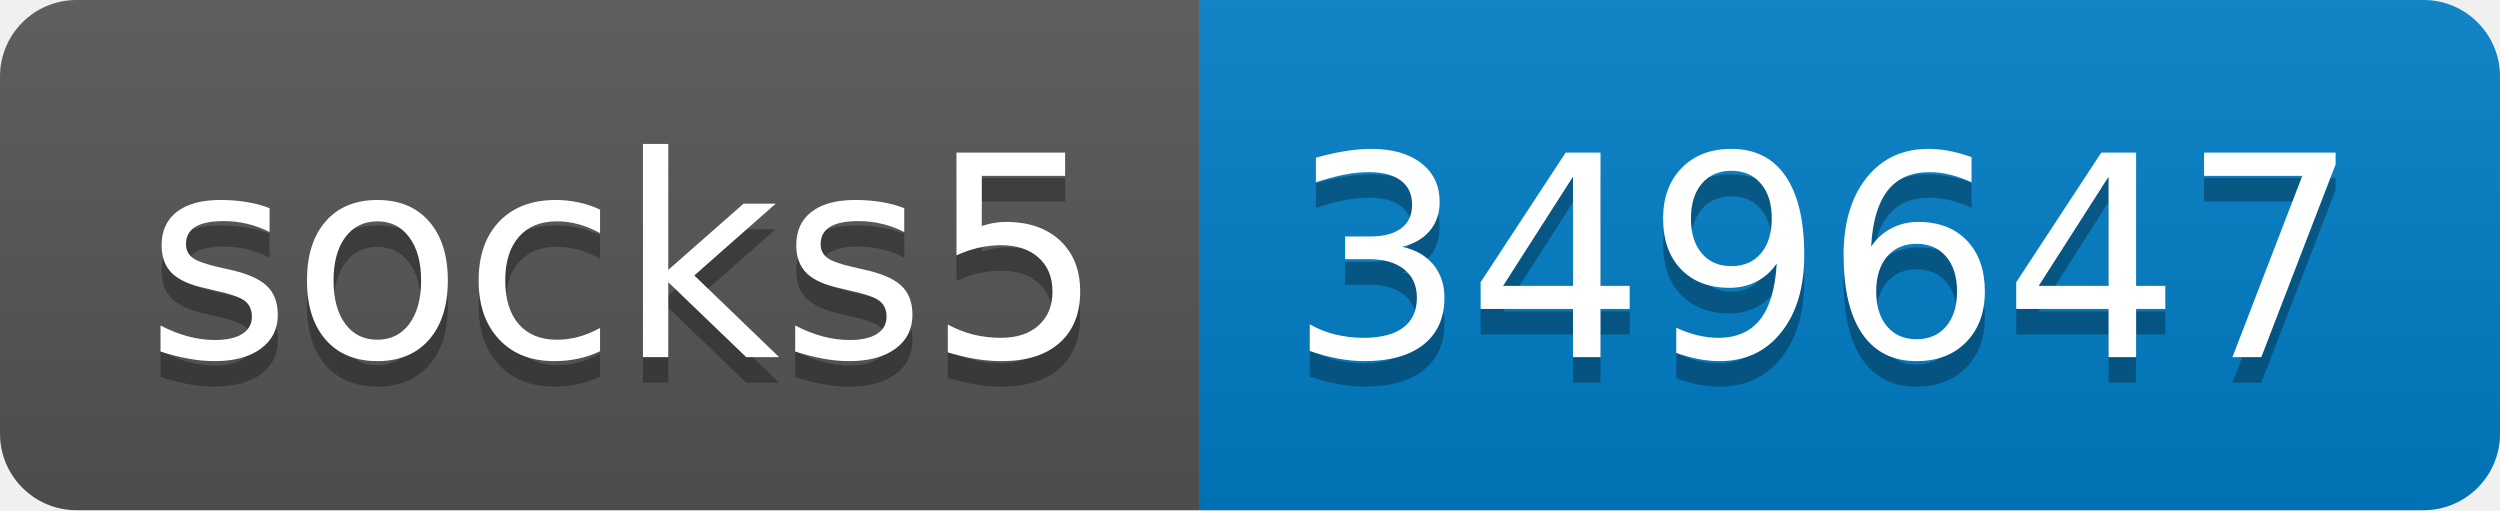
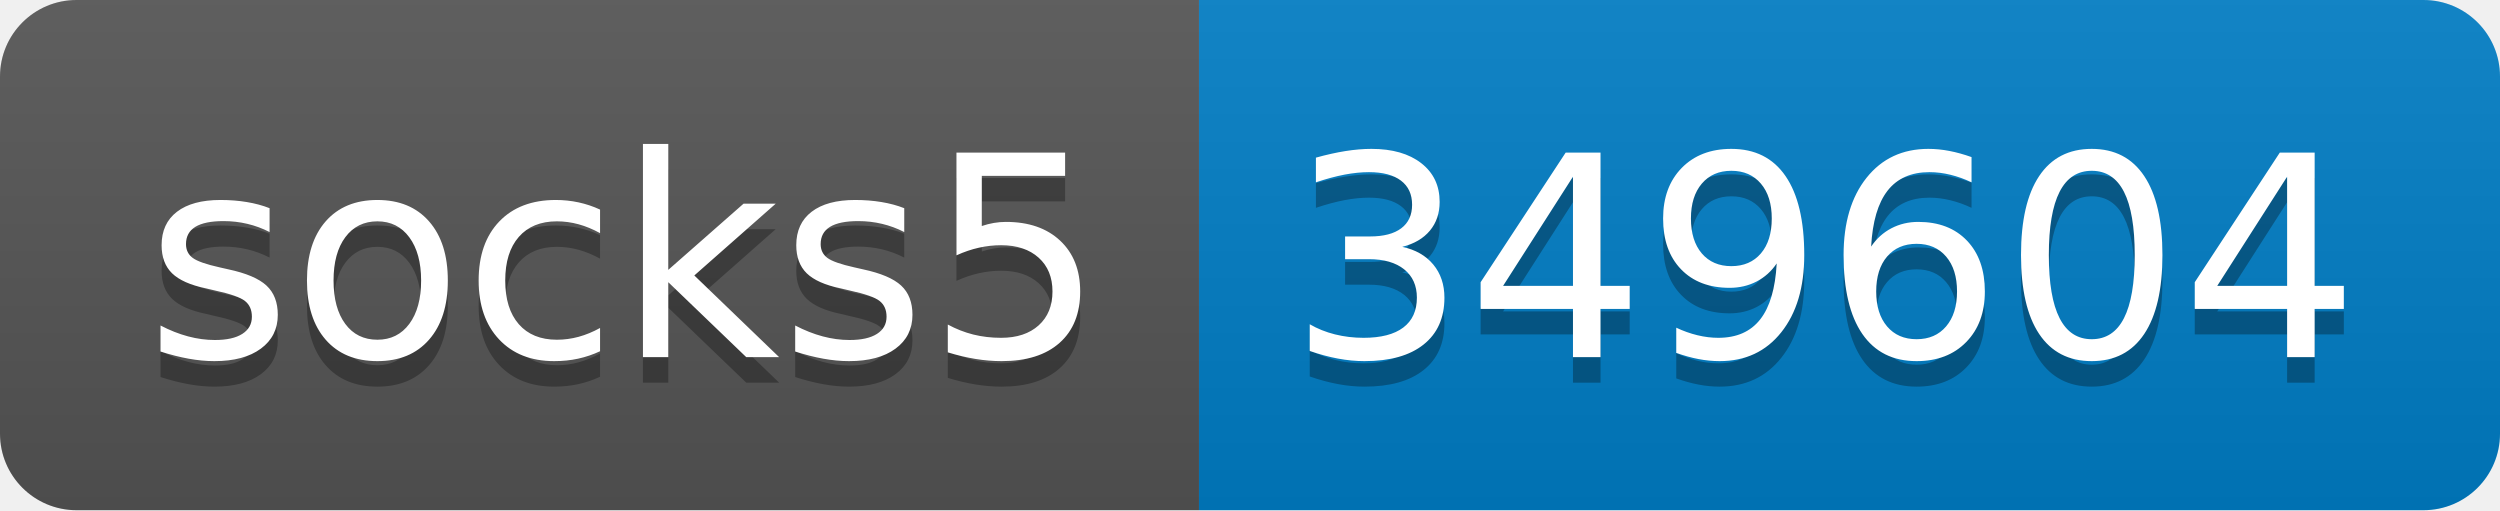
- <svg xmlns="http://www.w3.org/2000/svg" width="98" height="20" role="img" aria-label="socks5: 349647">
+ <svg xmlns="http://www.w3.org/2000/svg" width="98" height="20" role="img" aria-label="socks5: 349604">
  <linearGradient id="s" x2="0" y2="100%">
    <stop offset="0" stop-color="#bbb" stop-opacity=".1" />
    <stop offset="1" stop-opacity=".1" />
  </linearGradient>
  <clipPath id="r">
    <rect width="98" height="20" rx="3" fill="#fff" />
  </clipPath>
  <g clip-path="url(#r)">
    <rect width="47" height="20" fill="#555" />
    <rect x="47" width="51" height="20" fill="#007ec6" />
    <rect width="98" height="20" fill="url(#s)" />
  </g>
  <g fill="#fff" text-anchor="middle" font-family="Verdana,Geneva,DejaVu Sans,sans-serif" text-rendering="geometricPrecision" font-size="110">
    <text aria-hidden="true" x="245" y="150" fill="#010101" fill-opacity=".3" transform="scale(.1)" textLength="370">socks5</text>
    <text x="245" y="140" transform="scale(.1)" fill="#fff" textLength="370">socks5</text>
-     <text aria-hidden="true" x="715" y="150" fill="#010101" fill-opacity=".3" transform="scale(.1)" textLength="410">349647</text>
-     <text x="715" y="140" transform="scale(.1)" fill="#fff" textLength="410">349647</text>
+     <text aria-hidden="true" x="715" y="150" fill="#010101" fill-opacity=".3" transform="scale(.1)" textLength="410">349604</text>
+     <text x="715" y="140" transform="scale(.1)" fill="#fff" textLength="410">349604</text>
  </g>
</svg>
